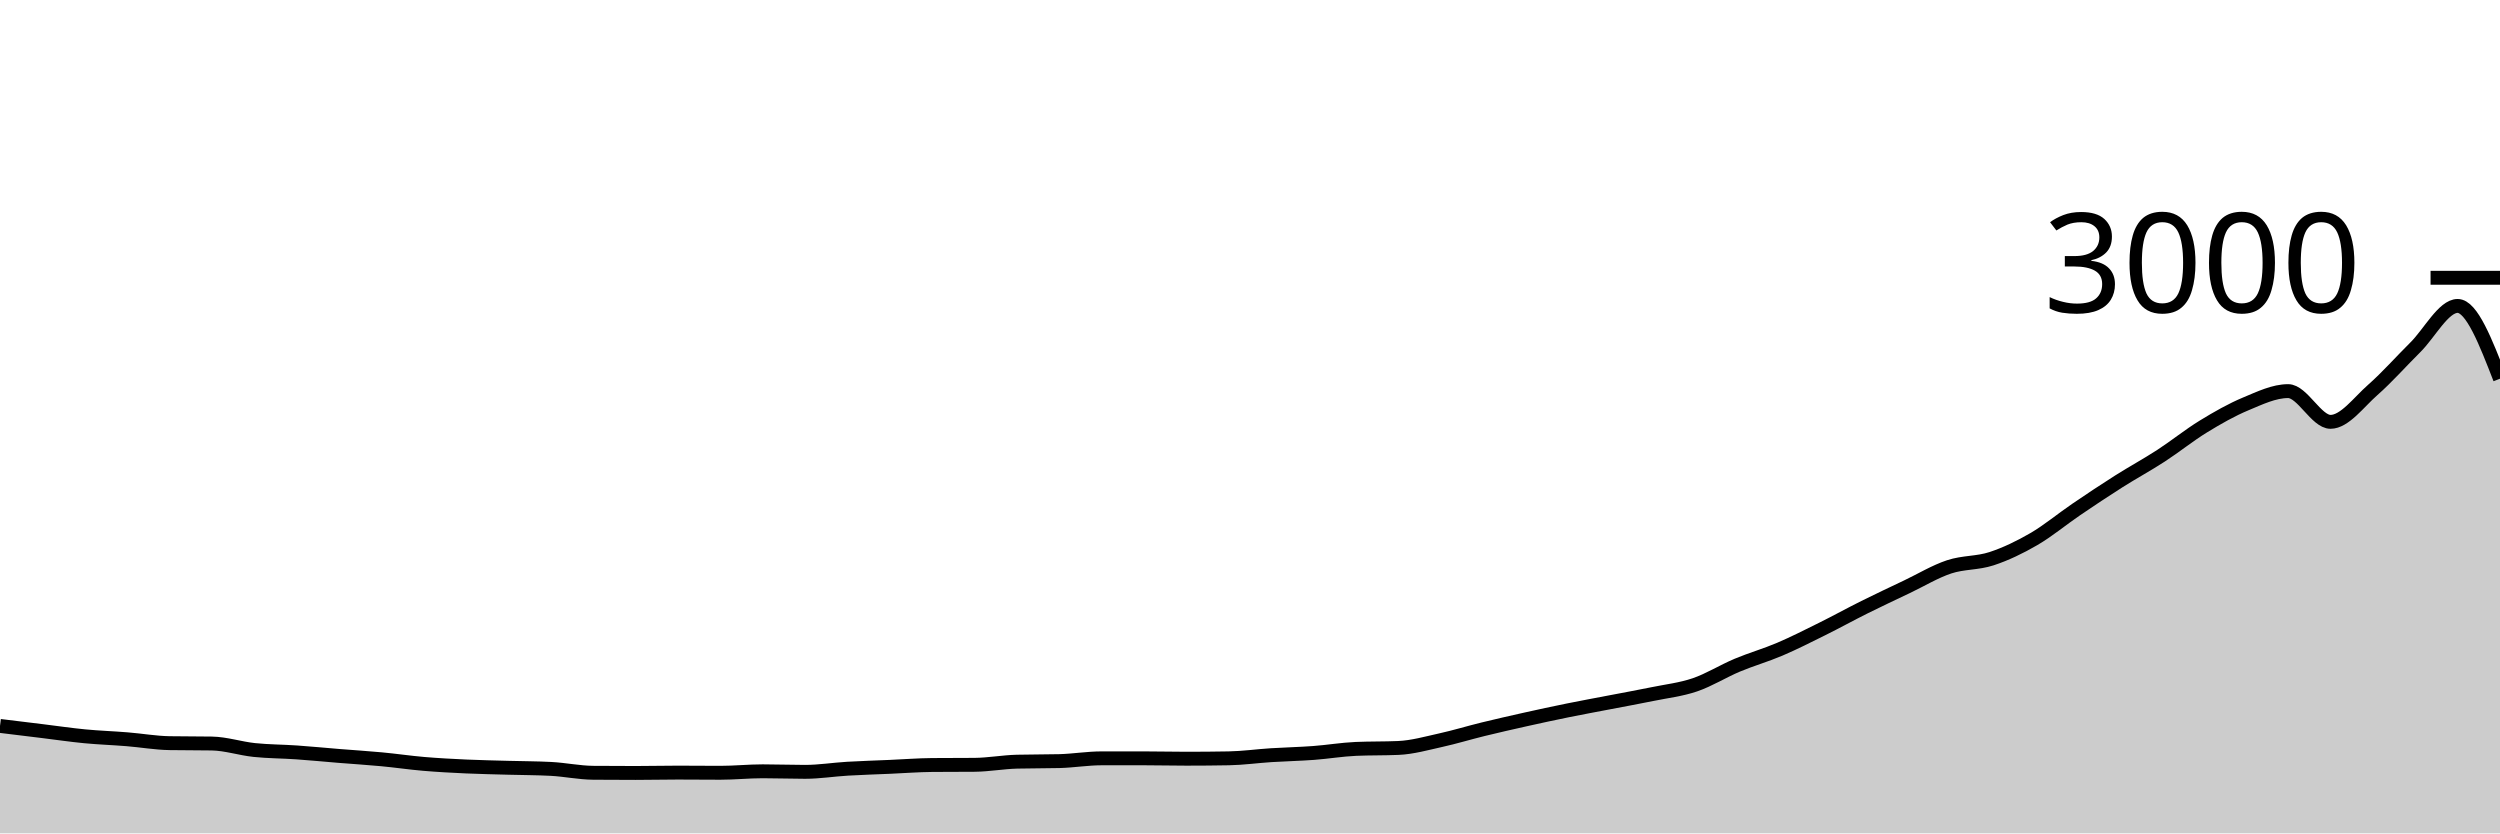
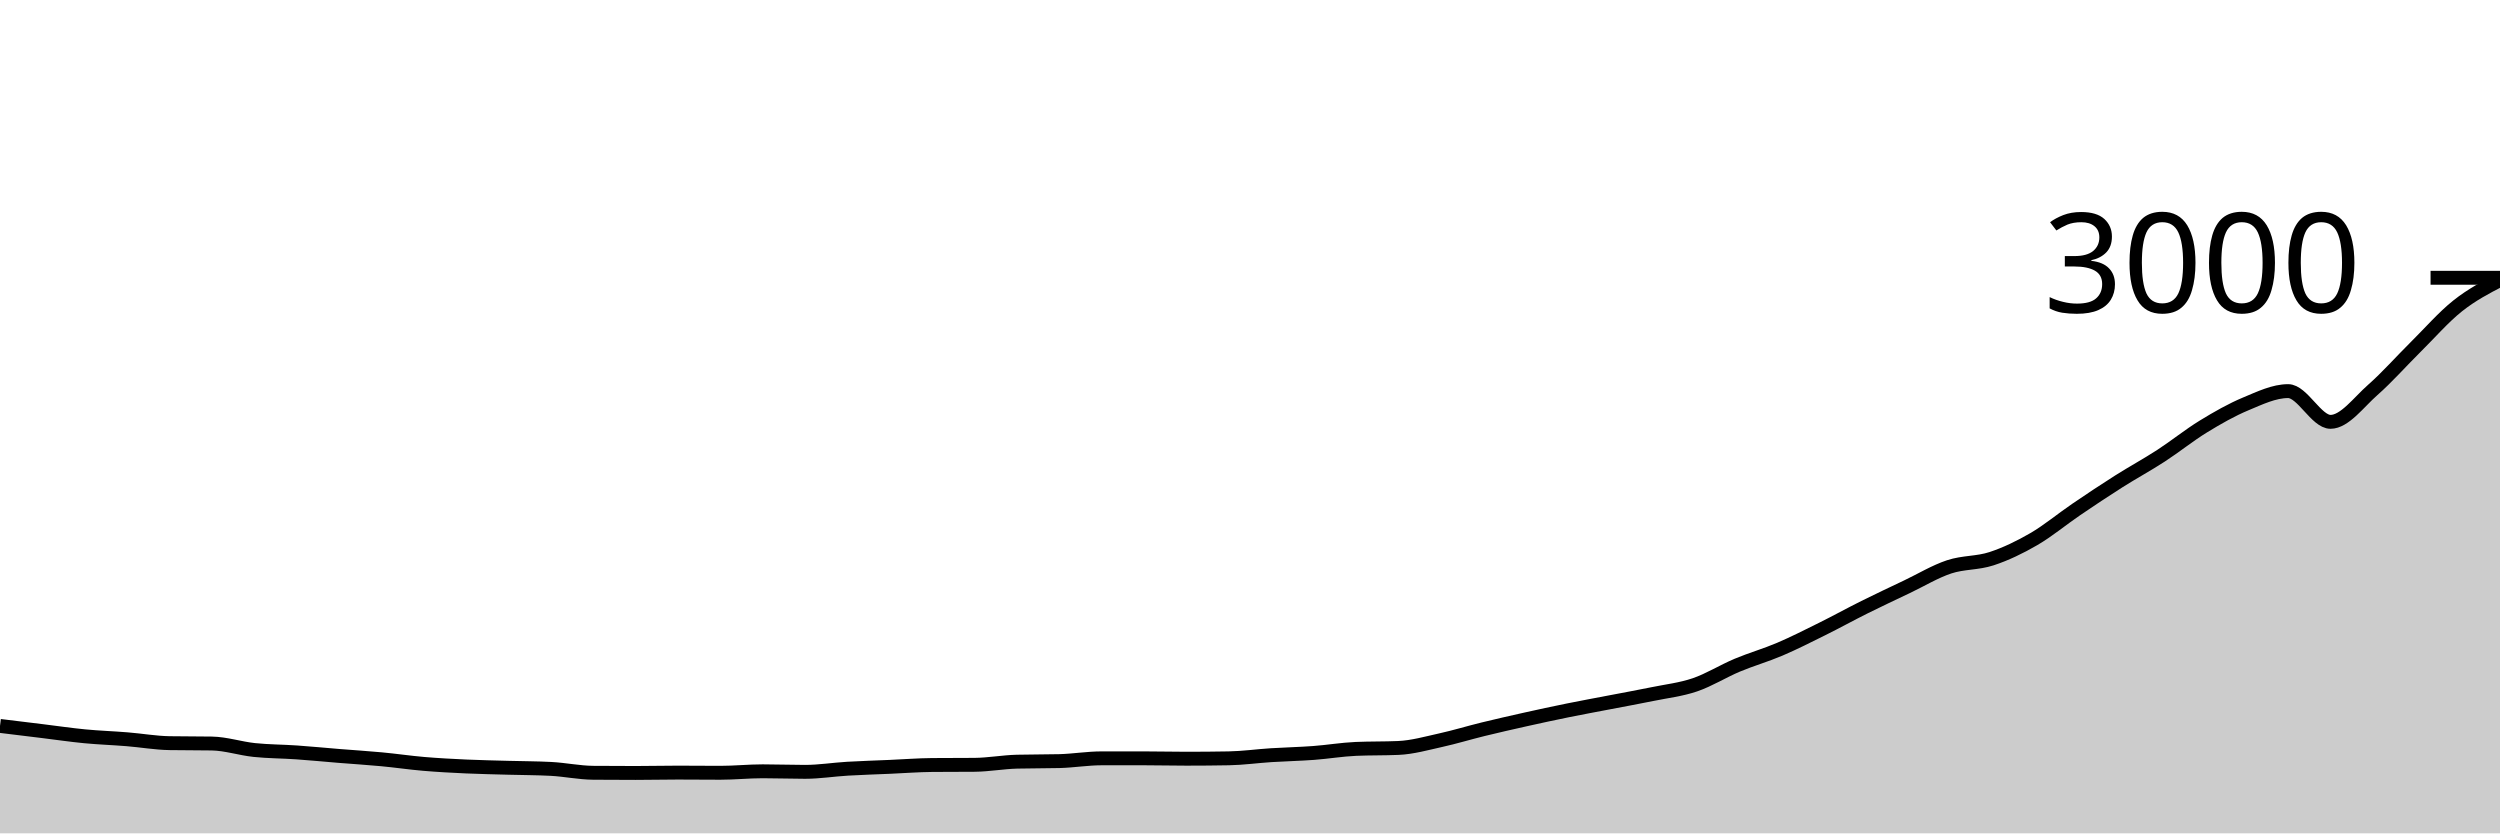
<svg xmlns="http://www.w3.org/2000/svg" viewBox="0 0 180 60">
  <g transform="translate(0,20)">
-     <path class="area" fill="rgba(0, 0, 0, 0.2)" d="M0,32.267C1.017,32.391,2.034,32.516,3.051,32.64C4.068,32.764,5.085,32.916,6.102,33.013C7.119,33.111,8.136,33.144,9.153,33.227C10.169,33.309,11.186,33.489,12.203,33.507C13.22,33.524,14.237,33.516,15.254,33.533C16.271,33.551,17.288,33.893,18.305,34C19.322,34.107,20.339,34.102,21.356,34.173C22.373,34.244,23.39,34.344,24.407,34.427C25.424,34.509,26.441,34.571,27.458,34.667C28.475,34.762,29.492,34.913,30.508,35C31.525,35.087,32.542,35.14,33.559,35.187C34.576,35.233,35.593,35.251,36.61,35.28C37.627,35.309,38.644,35.307,39.661,35.36C40.678,35.413,41.695,35.631,42.712,35.64C43.729,35.649,44.746,35.653,45.763,35.653C46.78,35.653,47.797,35.627,48.814,35.627C49.831,35.627,50.847,35.64,51.864,35.64C52.881,35.64,53.898,35.533,54.915,35.533C55.932,35.533,56.949,35.573,57.966,35.573C58.983,35.573,60,35.407,61.017,35.347C62.034,35.287,63.051,35.258,64.068,35.213C65.085,35.169,66.102,35.089,67.119,35.08C68.136,35.071,69.153,35.076,70.169,35.067C71.186,35.058,72.203,34.867,73.22,34.84C74.237,34.813,75.254,34.827,76.271,34.8C77.288,34.773,78.305,34.6,79.322,34.6C80.339,34.6,81.356,34.6,82.373,34.6C83.39,34.6,84.407,34.627,85.424,34.627C86.441,34.627,87.458,34.618,88.475,34.6C89.492,34.582,90.508,34.438,91.525,34.373C92.542,34.309,93.559,34.289,94.576,34.213C95.593,34.138,96.61,33.964,97.627,33.92C98.644,33.876,99.661,33.898,100.678,33.853C101.695,33.809,102.712,33.518,103.729,33.293C104.746,33.069,105.763,32.756,106.78,32.507C107.797,32.258,108.814,32.027,109.831,31.8C110.847,31.573,111.864,31.353,112.881,31.147C113.898,30.94,114.915,30.756,115.932,30.56C116.949,30.364,117.966,30.182,118.983,29.973C120,29.764,121.017,29.653,122.034,29.307C123.051,28.96,124.068,28.32,125.085,27.893C126.102,27.467,127.119,27.18,128.136,26.747C129.153,26.313,130.169,25.798,131.186,25.293C132.203,24.789,133.22,24.227,134.237,23.72C135.254,23.213,136.271,22.738,137.288,22.253C138.305,21.769,139.322,21.151,140.339,20.813C141.356,20.476,142.373,20.56,143.39,20.227C144.407,19.893,145.424,19.404,146.441,18.813C147.458,18.222,148.475,17.371,149.492,16.68C150.508,15.989,151.525,15.311,152.542,14.667C153.559,14.022,154.576,13.473,155.593,12.813C156.61,12.153,157.627,11.329,158.644,10.707C159.661,10.084,160.678,9.504,161.695,9.08C162.712,8.656,163.729,8.16,164.746,8.16C165.763,8.16,166.78,10.373,167.797,10.373C168.814,10.373,169.831,8.96,170.847,8.067C171.864,7.173,172.881,6.02,173.898,5.013C174.915,4.007,175.932,2.027,176.949,2.027C177.966,2.027,178.983,4.647,180,7.267L180,40C178.983,40,177.966,40,176.949,40C175.932,40,174.915,40,173.898,40C172.881,40,171.864,40,170.847,40C169.831,40,168.814,40,167.797,40C166.78,40,165.763,40,164.746,40C163.729,40,162.712,40,161.695,40C160.678,40,159.661,40,158.644,40C157.627,40,156.61,40,155.593,40C154.576,40,153.559,40,152.542,40C151.525,40,150.508,40,149.492,40C148.475,40,147.458,40,146.441,40C145.424,40,144.407,40,143.39,40C142.373,40,141.356,40,140.339,40C139.322,40,138.305,40,137.288,40C136.271,40,135.254,40,134.237,40C133.22,40,132.203,40,131.186,40C130.169,40,129.153,40,128.136,40C127.119,40,126.102,40,125.085,40C124.068,40,123.051,40,122.034,40C121.017,40,120,40,118.983,40C117.966,40,116.949,40,115.932,40C114.915,40,113.898,40,112.881,40C111.864,40,110.847,40,109.831,40C108.814,40,107.797,40,106.78,40C105.763,40,104.746,40,103.729,40C102.712,40,101.695,40,100.678,40C99.661,40,98.644,40,97.627,40C96.61,40,95.593,40,94.576,40C93.559,40,92.542,40,91.525,40C90.508,40,89.492,40,88.475,40C87.458,40,86.441,40,85.424,40C84.407,40,83.39,40,82.373,40C81.356,40,80.339,40,79.322,40C78.305,40,77.288,40,76.271,40C75.254,40,74.237,40,73.22,40C72.203,40,71.186,40,70.169,40C69.153,40,68.136,40,67.119,40C66.102,40,65.085,40,64.068,40C63.051,40,62.034,40,61.017,40C60,40,58.983,40,57.966,40C56.949,40,55.932,40,54.915,40C53.898,40,52.881,40,51.864,40C50.847,40,49.831,40,48.814,40C47.797,40,46.78,40,45.763,40C44.746,40,43.729,40,42.712,40C41.695,40,40.678,40,39.661,40C38.644,40,37.627,40,36.61,40C35.593,40,34.576,40,33.559,40C32.542,40,31.525,40,30.508,40C29.492,40,28.475,40,27.458,40C26.441,40,25.424,40,24.407,40C23.39,40,22.373,40,21.356,40C20.339,40,19.322,40,18.305,40C17.288,40,16.271,40,15.254,40C14.237,40,13.22,40,12.203,40C11.186,40,10.169,40,9.153,40C8.136,40,7.119,40,6.102,40C5.085,40,4.068,40,3.051,40C2.034,40,1.017,40,0,40Z" />
-     <path class="line" stroke="black" fill="none" d="M0,32.267C1.017,32.391,2.034,32.516,3.051,32.64C4.068,32.764,5.085,32.916,6.102,33.013C7.119,33.111,8.136,33.144,9.153,33.227C10.169,33.309,11.186,33.489,12.203,33.507C13.22,33.524,14.237,33.516,15.254,33.533C16.271,33.551,17.288,33.893,18.305,34C19.322,34.107,20.339,34.102,21.356,34.173C22.373,34.244,23.39,34.344,24.407,34.427C25.424,34.509,26.441,34.571,27.458,34.667C28.475,34.762,29.492,34.913,30.508,35C31.525,35.087,32.542,35.14,33.559,35.187C34.576,35.233,35.593,35.251,36.61,35.28C37.627,35.309,38.644,35.307,39.661,35.36C40.678,35.413,41.695,35.631,42.712,35.64C43.729,35.649,44.746,35.653,45.763,35.653C46.78,35.653,47.797,35.627,48.814,35.627C49.831,35.627,50.847,35.64,51.864,35.64C52.881,35.64,53.898,35.533,54.915,35.533C55.932,35.533,56.949,35.573,57.966,35.573C58.983,35.573,60,35.407,61.017,35.347C62.034,35.287,63.051,35.258,64.068,35.213C65.085,35.169,66.102,35.089,67.119,35.08C68.136,35.071,69.153,35.076,70.169,35.067C71.186,35.058,72.203,34.867,73.22,34.84C74.237,34.813,75.254,34.827,76.271,34.8C77.288,34.773,78.305,34.6,79.322,34.6C80.339,34.6,81.356,34.6,82.373,34.6C83.39,34.6,84.407,34.627,85.424,34.627C86.441,34.627,87.458,34.618,88.475,34.6C89.492,34.582,90.508,34.438,91.525,34.373C92.542,34.309,93.559,34.289,94.576,34.213C95.593,34.138,96.61,33.964,97.627,33.92C98.644,33.876,99.661,33.898,100.678,33.853C101.695,33.809,102.712,33.518,103.729,33.293C104.746,33.069,105.763,32.756,106.78,32.507C107.797,32.258,108.814,32.027,109.831,31.8C110.847,31.573,111.864,31.353,112.881,31.147C113.898,30.94,114.915,30.756,115.932,30.56C116.949,30.364,117.966,30.182,118.983,29.973C120,29.764,121.017,29.653,122.034,29.307C123.051,28.96,124.068,28.32,125.085,27.893C126.102,27.467,127.119,27.18,128.136,26.747C129.153,26.313,130.169,25.798,131.186,25.293C132.203,24.789,133.22,24.227,134.237,23.72C135.254,23.213,136.271,22.738,137.288,22.253C138.305,21.769,139.322,21.151,140.339,20.813C141.356,20.476,142.373,20.56,143.39,20.227C144.407,19.893,145.424,19.404,146.441,18.813C147.458,18.222,148.475,17.371,149.492,16.68C150.508,15.989,151.525,15.311,152.542,14.667C153.559,14.022,154.576,13.473,155.593,12.813C156.61,12.153,157.627,11.329,158.644,10.707C159.661,10.084,160.678,9.504,161.695,9.08C162.712,8.656,163.729,8.16,164.746,8.16C165.763,8.16,166.78,10.373,167.797,10.373C168.814,10.373,169.831,8.96,170.847,8.067C171.864,7.173,172.881,6.02,173.898,5.013C174.915,4.007,175.932,2.027,176.949,2.027C177.966,2.027,178.983,4.647,180,7.267" />
+     <path class="area" fill="rgba(0, 0, 0, 0.2)" d="M0,32.267C1.017,32.391,2.034,32.516,3.051,32.64C4.068,32.764,5.085,32.916,6.102,33.013C7.119,33.111,8.136,33.144,9.153,33.227C10.169,33.309,11.186,33.489,12.203,33.507C13.22,33.524,14.237,33.516,15.254,33.533C16.271,33.551,17.288,33.893,18.305,34C19.322,34.107,20.339,34.102,21.356,34.173C22.373,34.244,23.39,34.344,24.407,34.427C25.424,34.509,26.441,34.571,27.458,34.667C28.475,34.762,29.492,34.913,30.508,35C31.525,35.087,32.542,35.14,33.559,35.187C34.576,35.233,35.593,35.251,36.61,35.28C37.627,35.309,38.644,35.307,39.661,35.36C40.678,35.413,41.695,35.631,42.712,35.64C43.729,35.649,44.746,35.653,45.763,35.653C46.78,35.653,47.797,35.627,48.814,35.627C49.831,35.627,50.847,35.64,51.864,35.64C52.881,35.64,53.898,35.533,54.915,35.533C55.932,35.533,56.949,35.573,57.966,35.573C58.983,35.573,60,35.407,61.017,35.347C62.034,35.287,63.051,35.258,64.068,35.213C65.085,35.169,66.102,35.089,67.119,35.08C68.136,35.071,69.153,35.076,70.169,35.067C71.186,35.058,72.203,34.867,73.22,34.84C74.237,34.813,75.254,34.827,76.271,34.8C77.288,34.773,78.305,34.6,79.322,34.6C80.339,34.6,81.356,34.6,82.373,34.6C83.39,34.6,84.407,34.627,85.424,34.627C86.441,34.627,87.458,34.618,88.475,34.6C89.492,34.582,90.508,34.438,91.525,34.373C92.542,34.309,93.559,34.289,94.576,34.213C95.593,34.138,96.61,33.964,97.627,33.92C98.644,33.876,99.661,33.898,100.678,33.853C101.695,33.809,102.712,33.518,103.729,33.293C104.746,33.069,105.763,32.756,106.78,32.507C107.797,32.258,108.814,32.027,109.831,31.8C110.847,31.573,111.864,31.353,112.881,31.147C113.898,30.94,114.915,30.756,115.932,30.56C116.949,30.364,117.966,30.182,118.983,29.973C120,29.764,121.017,29.653,122.034,29.307C123.051,28.96,124.068,28.32,125.085,27.893C126.102,27.467,127.119,27.18,128.136,26.747C129.153,26.313,130.169,25.798,131.186,25.293C132.203,24.789,133.22,24.227,134.237,23.72C135.254,23.213,136.271,22.738,137.288,22.253C138.305,21.769,139.322,21.151,140.339,20.813C141.356,20.476,142.373,20.56,143.39,20.227C144.407,19.893,145.424,19.404,146.441,18.813C147.458,18.222,148.475,17.371,149.492,16.68C150.508,15.989,151.525,15.311,152.542,14.667C153.559,14.022,154.576,13.473,155.593,12.813C156.61,12.153,157.627,11.329,158.644,10.707C159.661,10.084,160.678,9.504,161.695,9.08C162.712,8.656,163.729,8.16,164.746,8.16C165.763,8.16,166.78,10.373,167.797,10.373C168.814,10.373,169.831,8.96,170.847,8.067C171.864,7.173,172.881,6.02,173.898,5.013C174.915,4.007,175.932,2.836,176.949,2.027C177.966,1.218,178.983,0.689,180,0.16L180,40C178.983,40,177.966,40,176.949,40C175.932,40,174.915,40,173.898,40C172.881,40,171.864,40,170.847,40C169.831,40,168.814,40,167.797,40C166.78,40,165.763,40,164.746,40C163.729,40,162.712,40,161.695,40C160.678,40,159.661,40,158.644,40C157.627,40,156.61,40,155.593,40C154.576,40,153.559,40,152.542,40C151.525,40,150.508,40,149.492,40C148.475,40,147.458,40,146.441,40C145.424,40,144.407,40,143.39,40C142.373,40,141.356,40,140.339,40C139.322,40,138.305,40,137.288,40C136.271,40,135.254,40,134.237,40C133.22,40,132.203,40,131.186,40C130.169,40,129.153,40,128.136,40C127.119,40,126.102,40,125.085,40C124.068,40,123.051,40,122.034,40C121.017,40,120,40,118.983,40C117.966,40,116.949,40,115.932,40C114.915,40,113.898,40,112.881,40C111.864,40,110.847,40,109.831,40C108.814,40,107.797,40,106.78,40C105.763,40,104.746,40,103.729,40C102.712,40,101.695,40,100.678,40C99.661,40,98.644,40,97.627,40C96.61,40,95.593,40,94.576,40C93.559,40,92.542,40,91.525,40C90.508,40,89.492,40,88.475,40C87.458,40,86.441,40,85.424,40C84.407,40,83.39,40,82.373,40C81.356,40,80.339,40,79.322,40C78.305,40,77.288,40,76.271,40C75.254,40,74.237,40,73.22,40C72.203,40,71.186,40,70.169,40C69.153,40,68.136,40,67.119,40C66.102,40,65.085,40,64.068,40C63.051,40,62.034,40,61.017,40C60,40,58.983,40,57.966,40C56.949,40,55.932,40,54.915,40C53.898,40,52.881,40,51.864,40C50.847,40,49.831,40,48.814,40C47.797,40,46.78,40,45.763,40C44.746,40,43.729,40,42.712,40C41.695,40,40.678,40,39.661,40C38.644,40,37.627,40,36.61,40C35.593,40,34.576,40,33.559,40C32.542,40,31.525,40,30.508,40C29.492,40,28.475,40,27.458,40C26.441,40,25.424,40,24.407,40C23.39,40,22.373,40,21.356,40C20.339,40,19.322,40,18.305,40C17.288,40,16.271,40,15.254,40C14.237,40,13.22,40,12.203,40C11.186,40,10.169,40,9.153,40C8.136,40,7.119,40,6.102,40C5.085,40,4.068,40,3.051,40C2.034,40,1.017,40,0,40Z" />
+     <path class="line" stroke="black" fill="none" d="M0,32.267C1.017,32.391,2.034,32.516,3.051,32.64C4.068,32.764,5.085,32.916,6.102,33.013C7.119,33.111,8.136,33.144,9.153,33.227C10.169,33.309,11.186,33.489,12.203,33.507C13.22,33.524,14.237,33.516,15.254,33.533C16.271,33.551,17.288,33.893,18.305,34C19.322,34.107,20.339,34.102,21.356,34.173C22.373,34.244,23.39,34.344,24.407,34.427C25.424,34.509,26.441,34.571,27.458,34.667C28.475,34.762,29.492,34.913,30.508,35C31.525,35.087,32.542,35.14,33.559,35.187C34.576,35.233,35.593,35.251,36.61,35.28C37.627,35.309,38.644,35.307,39.661,35.36C40.678,35.413,41.695,35.631,42.712,35.64C43.729,35.649,44.746,35.653,45.763,35.653C46.78,35.653,47.797,35.627,48.814,35.627C49.831,35.627,50.847,35.64,51.864,35.64C52.881,35.64,53.898,35.533,54.915,35.533C55.932,35.533,56.949,35.573,57.966,35.573C58.983,35.573,60,35.407,61.017,35.347C62.034,35.287,63.051,35.258,64.068,35.213C65.085,35.169,66.102,35.089,67.119,35.08C68.136,35.071,69.153,35.076,70.169,35.067C71.186,35.058,72.203,34.867,73.22,34.84C74.237,34.813,75.254,34.827,76.271,34.8C77.288,34.773,78.305,34.6,79.322,34.6C80.339,34.6,81.356,34.6,82.373,34.6C83.39,34.6,84.407,34.627,85.424,34.627C86.441,34.627,87.458,34.618,88.475,34.6C89.492,34.582,90.508,34.438,91.525,34.373C92.542,34.309,93.559,34.289,94.576,34.213C95.593,34.138,96.61,33.964,97.627,33.92C98.644,33.876,99.661,33.898,100.678,33.853C101.695,33.809,102.712,33.518,103.729,33.293C104.746,33.069,105.763,32.756,106.78,32.507C107.797,32.258,108.814,32.027,109.831,31.8C110.847,31.573,111.864,31.353,112.881,31.147C113.898,30.94,114.915,30.756,115.932,30.56C116.949,30.364,117.966,30.182,118.983,29.973C120,29.764,121.017,29.653,122.034,29.307C123.051,28.96,124.068,28.32,125.085,27.893C126.102,27.467,127.119,27.18,128.136,26.747C129.153,26.313,130.169,25.798,131.186,25.293C132.203,24.789,133.22,24.227,134.237,23.72C135.254,23.213,136.271,22.738,137.288,22.253C138.305,21.769,139.322,21.151,140.339,20.813C141.356,20.476,142.373,20.56,143.39,20.227C144.407,19.893,145.424,19.404,146.441,18.813C147.458,18.222,148.475,17.371,149.492,16.68C150.508,15.989,151.525,15.311,152.542,14.667C153.559,14.022,154.576,13.473,155.593,12.813C156.61,12.153,157.627,11.329,158.644,10.707C159.661,10.084,160.678,9.504,161.695,9.08C162.712,8.656,163.729,8.16,164.746,8.16C165.763,8.16,166.78,10.373,167.797,10.373C168.814,10.373,169.831,8.96,170.847,8.067C171.864,7.173,172.881,6.02,173.898,5.013C174.915,4.007,175.932,2.836,176.949,2.027C177.966,1.218,178.983,0.689,180,0.16" />
    <path class="axis-ceiling" stroke-width="1" stroke="black" fill="none" d="M175,0L180,0" />
    <text class="axis-ceiling-label" font-family="sans-serif" text-anchor="end" font-size="10px" x="170" y="2.5">3000</text>
  </g>
</svg>
